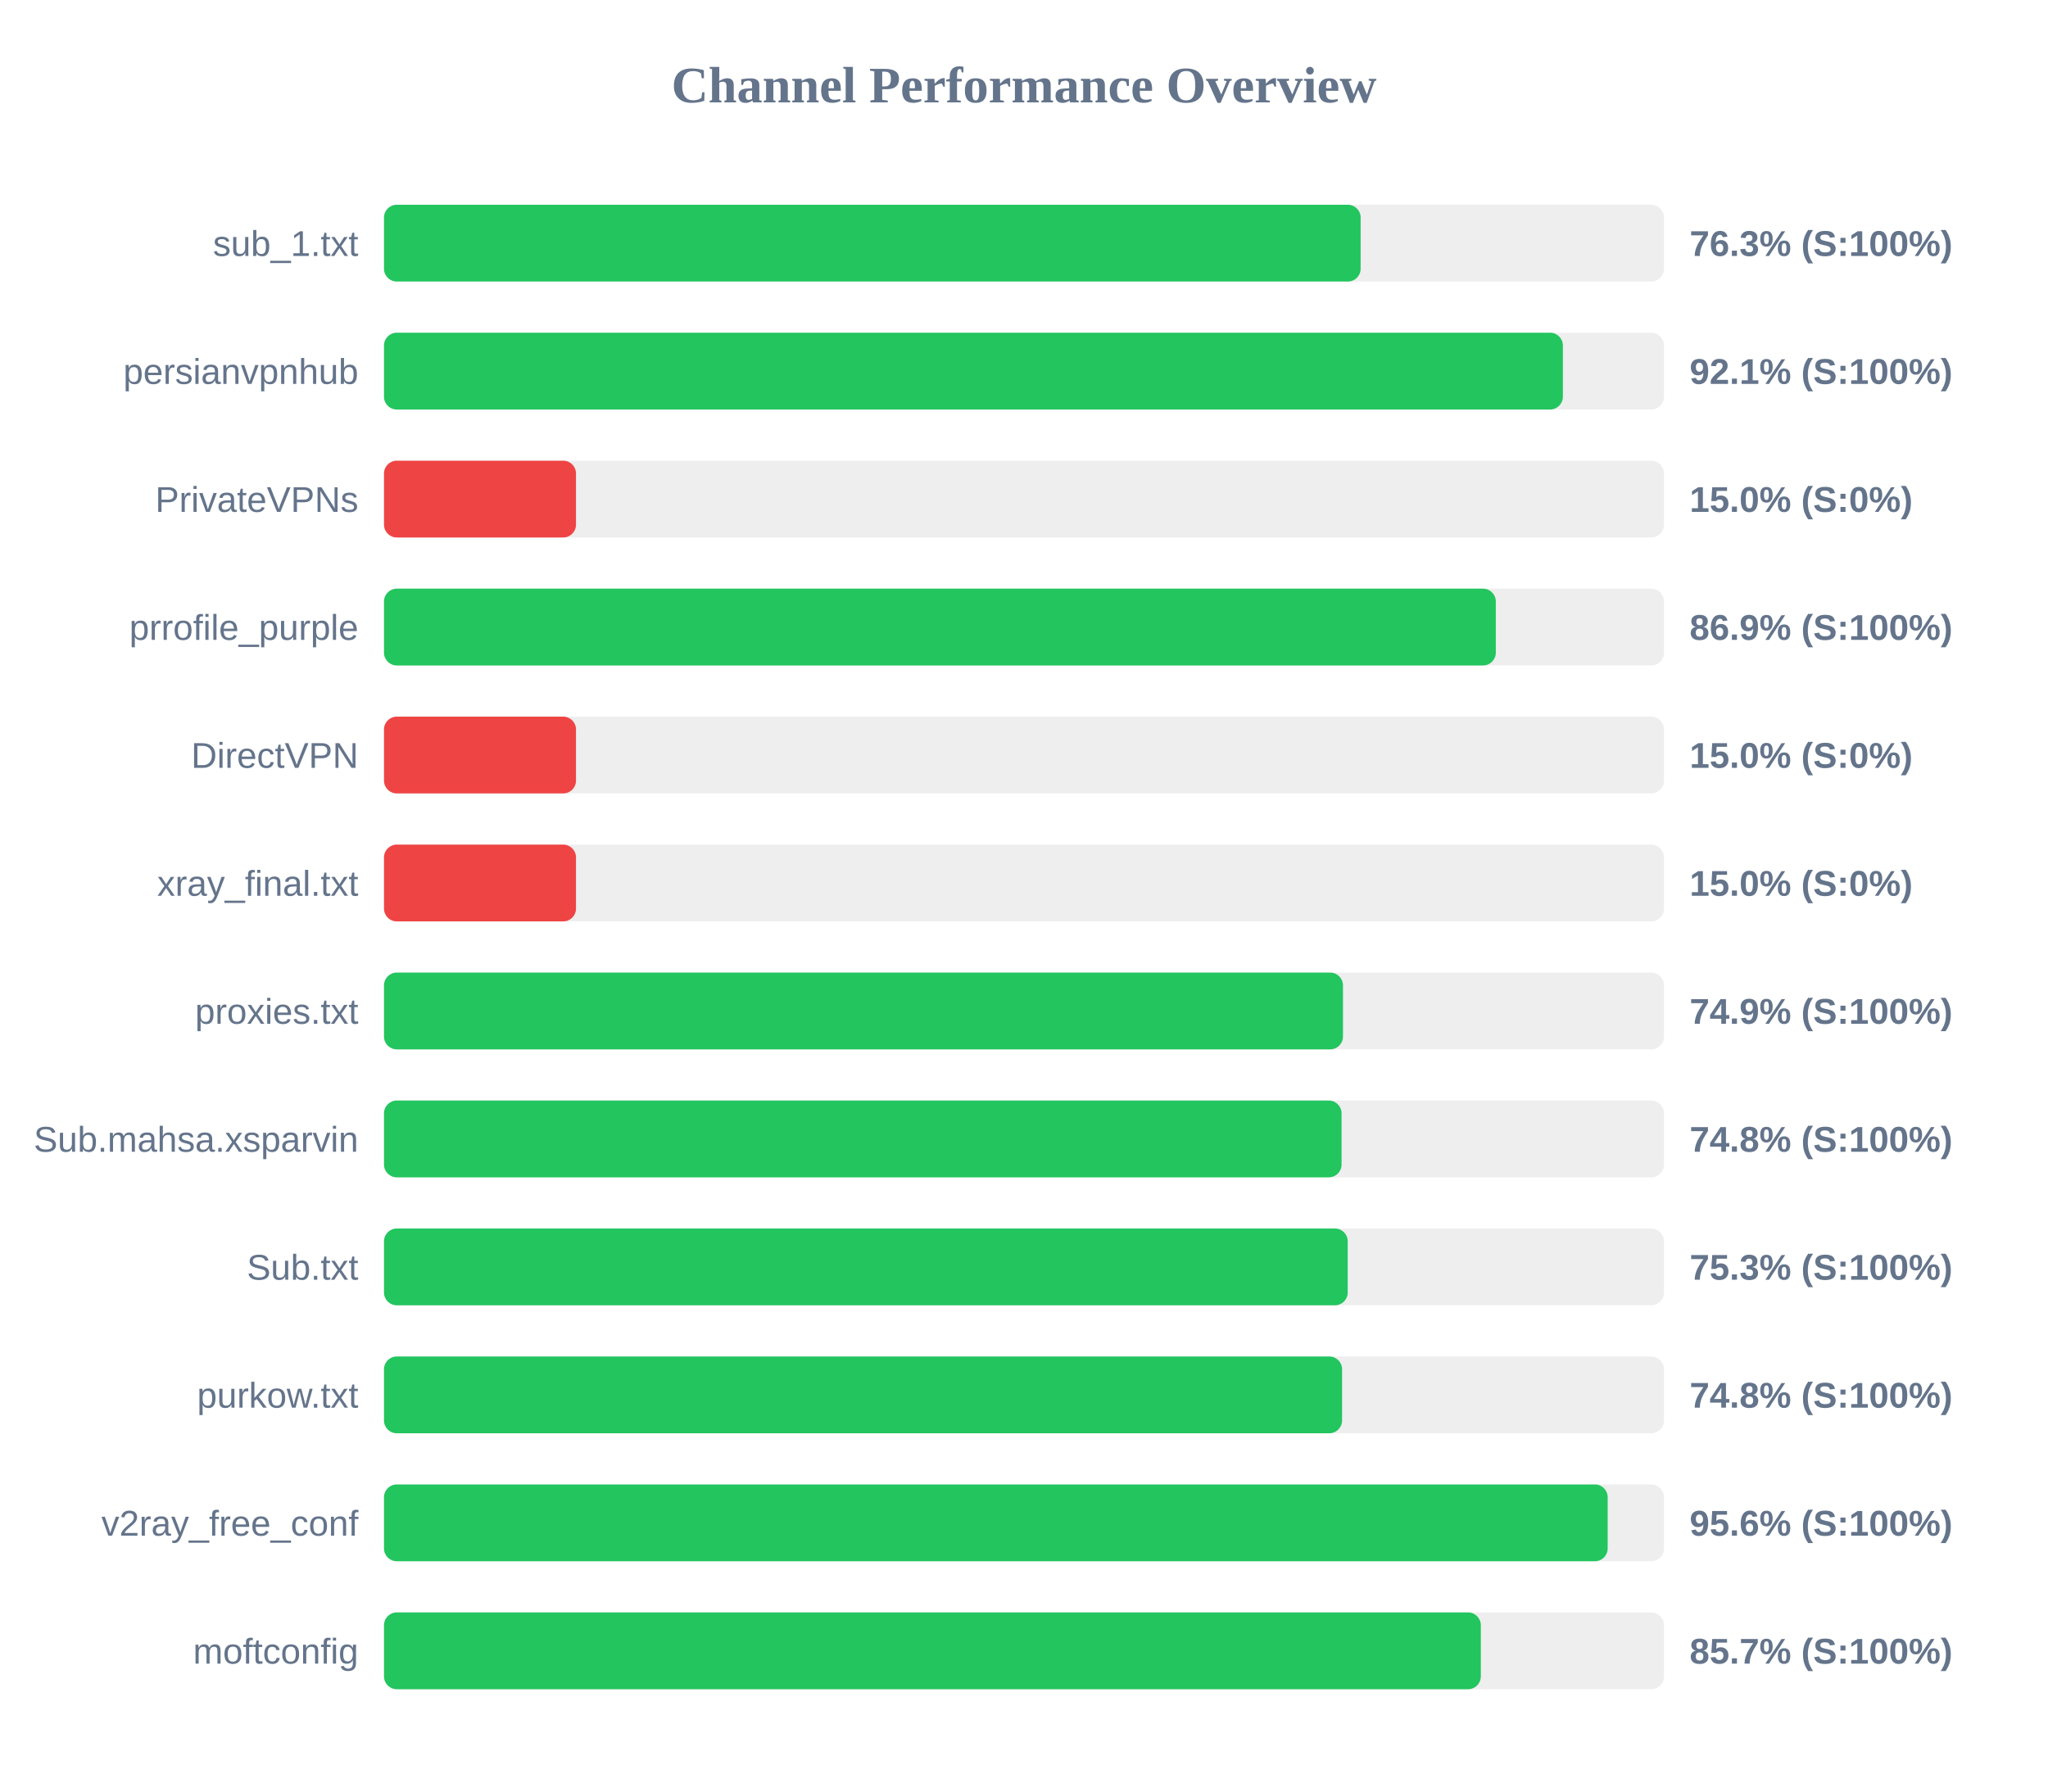
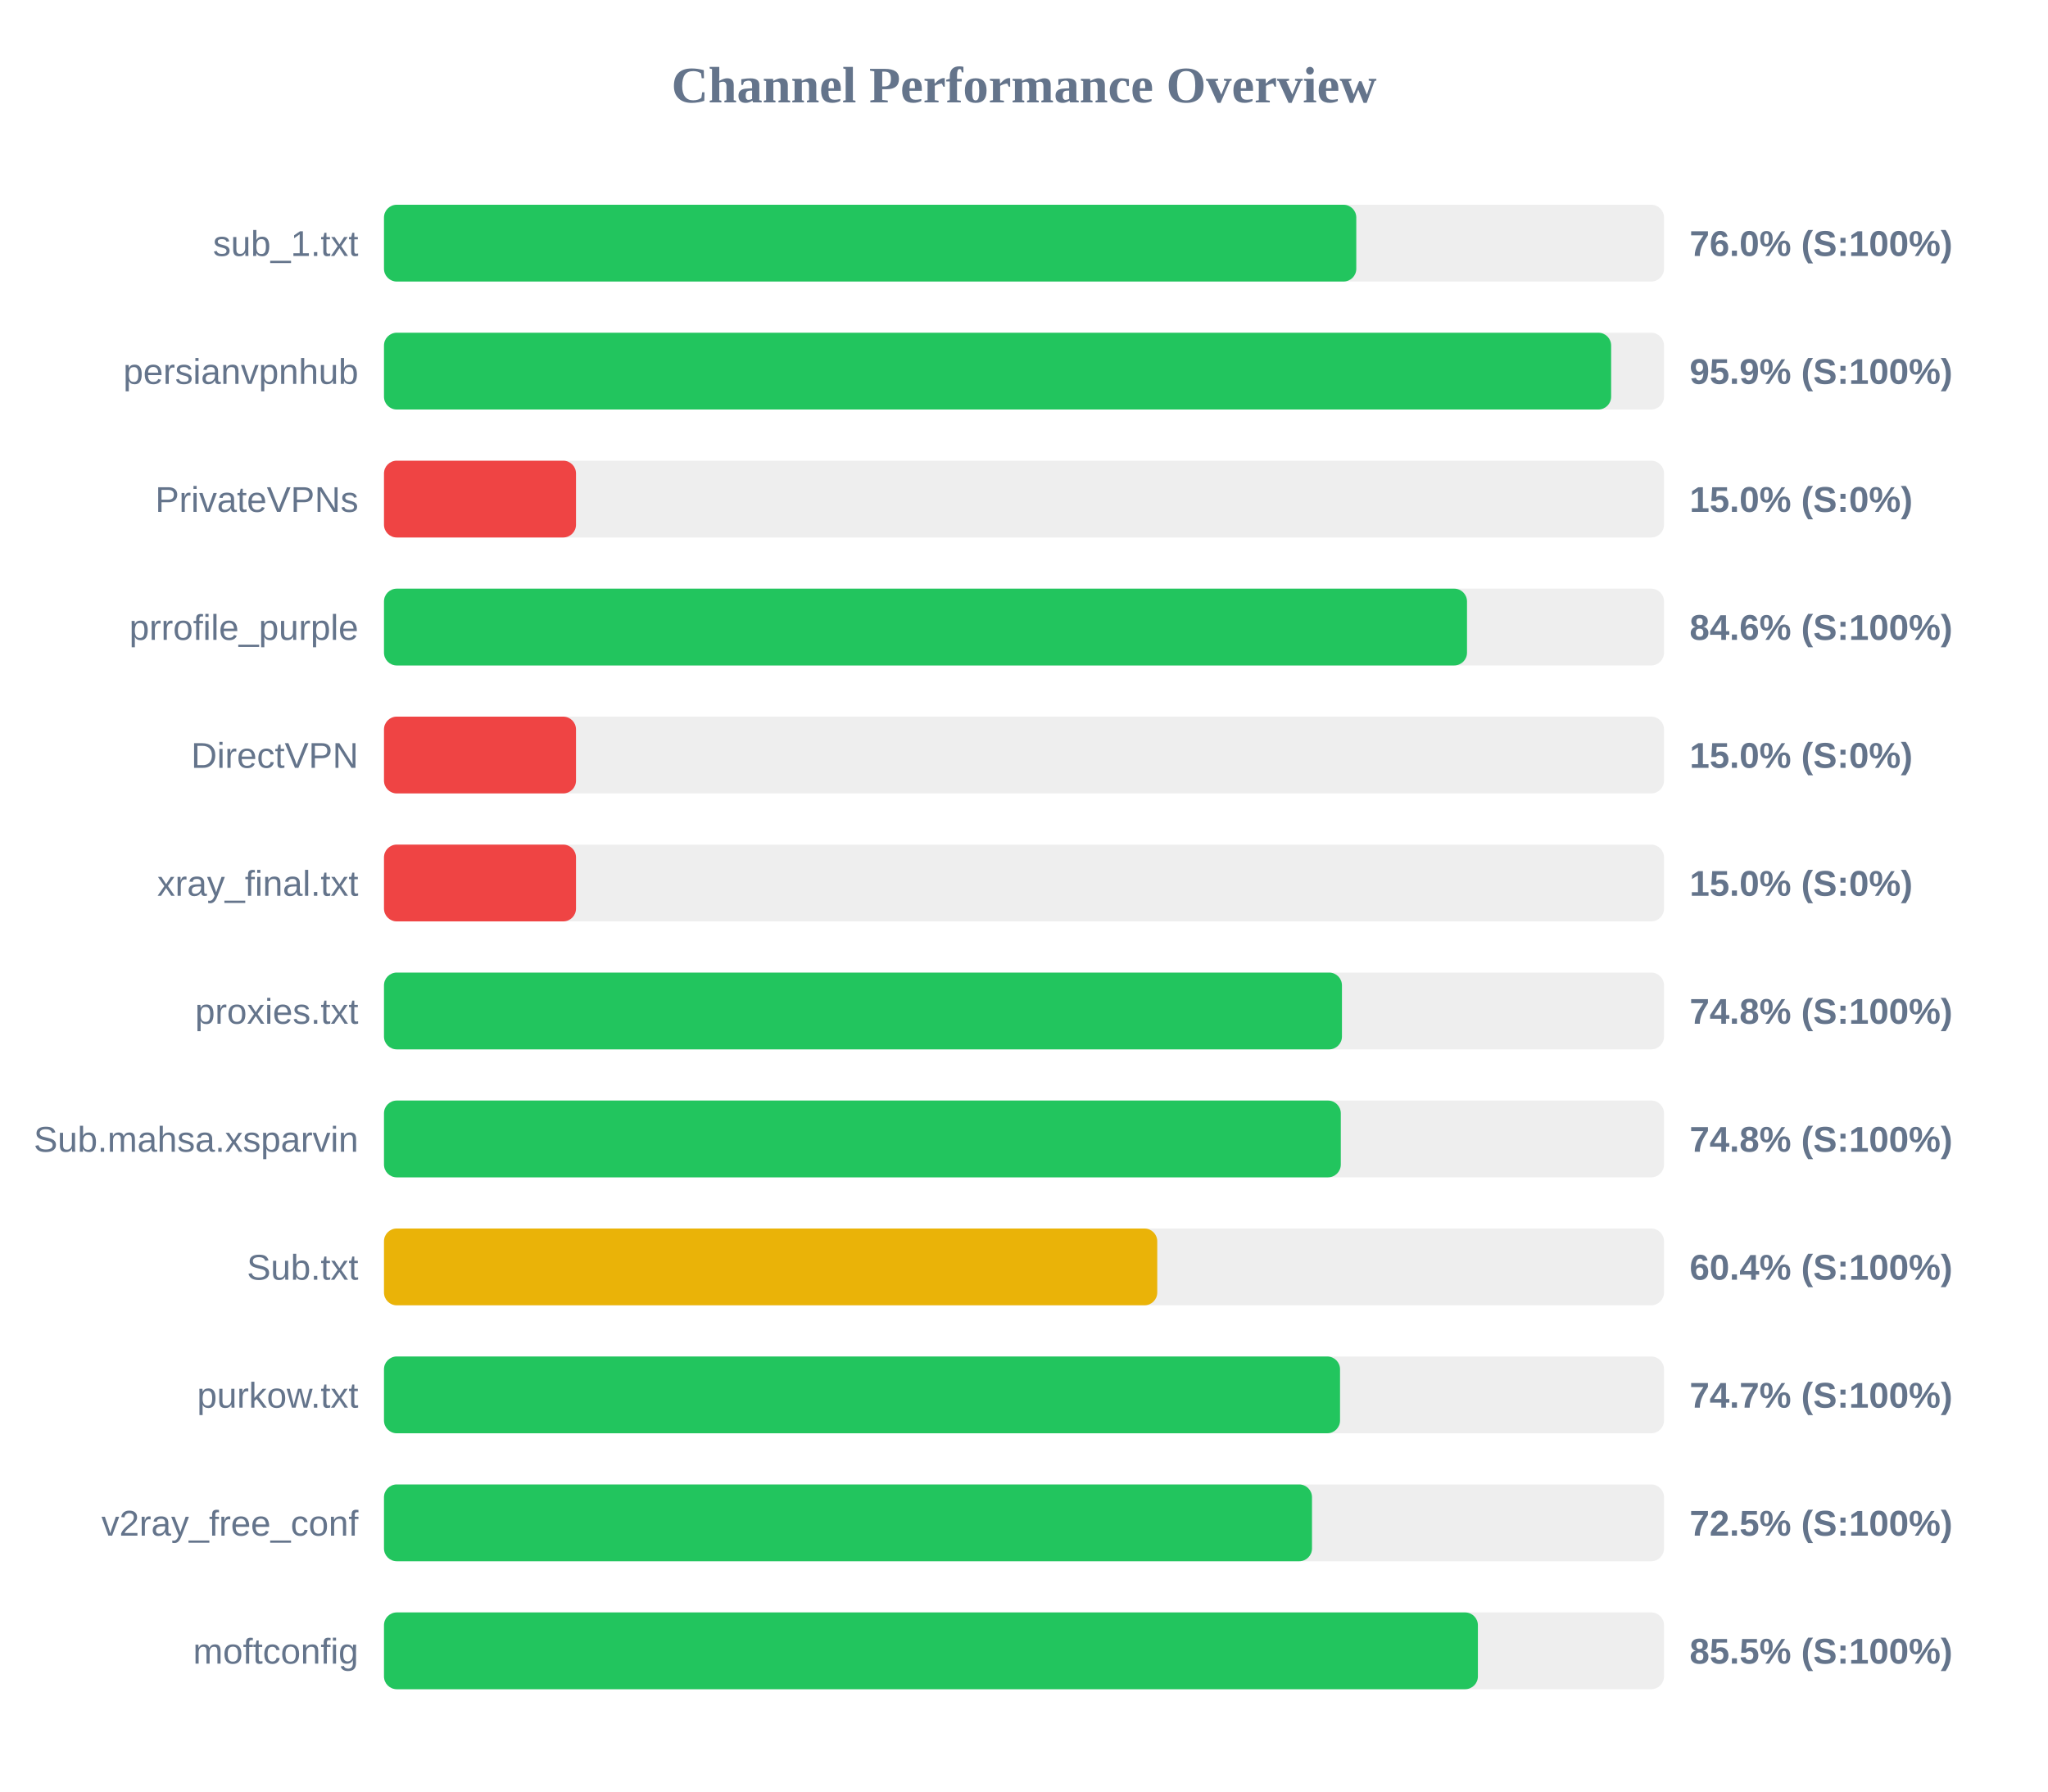
<svg xmlns="http://www.w3.org/2000/svg" width="800" height="700" version="1.1">
  <style>
        .row { font: 14px Arial; fill: #64748b; }
        .score { font: bold 14px Arial; fill: #64748b; }
    </style>
  <text x="400" y="40" text-anchor="middle" font-size="20px" font-weight="bold" fill="#64748b">Channel Performance Overview</text>
  <rect x="150" y="80" width="500" height="30" fill="#eee" rx="5" />
-   <rect x="150" y="80" width="381.5" height="30" fill="#22c55e" rx="5" />
+   <rect x="150" y="80" width="379.8" height="30" fill="#22c55e" rx="5" />
  <text x="140" y="100" text-anchor="end" class="row">sub_1.txt</text>
-   <text x="660" y="100" text-anchor="start" class="score">76.3% (S:100%)</text>
+   <text x="660" y="100" text-anchor="start" class="score">76.0% (S:100%)</text>
  <rect x="150" y="130" width="500" height="30" fill="#eee" rx="5" />
-   <rect x="150" y="130" width="460.5" height="30" fill="#22c55e" rx="5" />
+   <rect x="150" y="130" width="479.35" height="30" fill="#22c55e" rx="5" />
  <text x="140" y="150" text-anchor="end" class="row">persianvpnhub</text>
-   <text x="660" y="150" text-anchor="start" class="score">92.1% (S:100%)</text>
+   <text x="660" y="150" text-anchor="start" class="score">95.9% (S:100%)</text>
  <rect x="150" y="180" width="500" height="30" fill="#eee" rx="5" />
  <rect x="150" y="180" width="75.0" height="30" fill="#ef4444" rx="5" />
  <text x="140" y="200" text-anchor="end" class="row">PrivateVPNs</text>
  <text x="660" y="200" text-anchor="start" class="score">15.0% (S:0%)</text>
  <rect x="150" y="230" width="500" height="30" fill="#eee" rx="5" />
-   <rect x="150" y="230" width="434.3" height="30" fill="#22c55e" rx="5" />
+   <rect x="150" y="230" width="423.05" height="30" fill="#22c55e" rx="5" />
  <text x="140" y="250" text-anchor="end" class="row">prrofile_purple</text>
-   <text x="660" y="250" text-anchor="start" class="score">86.9% (S:100%)</text>
+   <text x="660" y="250" text-anchor="start" class="score">84.6% (S:100%)</text>
  <rect x="150" y="280" width="500" height="30" fill="#eee" rx="5" />
  <rect x="150" y="280" width="75.0" height="30" fill="#ef4444" rx="5" />
  <text x="140" y="300" text-anchor="end" class="row">DirectVPN</text>
  <text x="660" y="300" text-anchor="start" class="score">15.0% (S:0%)</text>
  <rect x="150" y="330" width="500" height="30" fill="#eee" rx="5" />
  <rect x="150" y="330" width="75.0" height="30" fill="#ef4444" rx="5" />
  <text x="140" y="350" text-anchor="end" class="row">xray_final.txt</text>
  <text x="660" y="350" text-anchor="start" class="score">15.0% (S:0%)</text>
  <rect x="150" y="380" width="500" height="30" fill="#eee" rx="5" />
-   <rect x="150" y="380" width="374.6" height="30" fill="#22c55e" rx="5" />
+   <rect x="150" y="380" width="374.2" height="30" fill="#22c55e" rx="5" />
  <text x="140" y="400" text-anchor="end" class="row">proxies.txt</text>
-   <text x="660" y="400" text-anchor="start" class="score">74.9% (S:100%)</text>
+   <text x="660" y="400" text-anchor="start" class="score">74.8% (S:100%)</text>
  <rect x="150" y="430" width="500" height="30" fill="#eee" rx="5" />
-   <rect x="150" y="430" width="374.05" height="30" fill="#22c55e" rx="5" />
+   <rect x="150" y="430" width="373.75" height="30" fill="#22c55e" rx="5" />
  <text x="140" y="450" text-anchor="end" class="row">Sub.mahsa.xsparvin</text>
  <text x="660" y="450" text-anchor="start" class="score">74.8% (S:100%)</text>
  <rect x="150" y="480" width="500" height="30" fill="#eee" rx="5" />
-   <rect x="150" y="480" width="376.45" height="30" fill="#22c55e" rx="5" />
+   <rect x="150" y="480" width="302.05" height="30" fill="#eab308" rx="5" />
  <text x="140" y="500" text-anchor="end" class="row">Sub.txt</text>
-   <text x="660" y="500" text-anchor="start" class="score">75.3% (S:100%)</text>
+   <text x="660" y="500" text-anchor="start" class="score">60.4% (S:100%)</text>
  <rect x="150" y="530" width="500" height="30" fill="#eee" rx="5" />
-   <rect x="150" y="530" width="374.25" height="30" fill="#22c55e" rx="5" />
+   <rect x="150" y="530" width="373.45" height="30" fill="#22c55e" rx="5" />
  <text x="140" y="550" text-anchor="end" class="row">purkow.txt</text>
-   <text x="660" y="550" text-anchor="start" class="score">74.8% (S:100%)</text>
+   <text x="660" y="550" text-anchor="start" class="score">74.7% (S:100%)</text>
  <rect x="150" y="580" width="500" height="30" fill="#eee" rx="5" />
-   <rect x="150" y="580" width="478.0" height="30" fill="#22c55e" rx="5" />
+   <rect x="150" y="580" width="362.5" height="30" fill="#22c55e" rx="5" />
  <text x="140" y="600" text-anchor="end" class="row">v2ray_free_conf</text>
-   <text x="660" y="600" text-anchor="start" class="score">95.6% (S:100%)</text>
+   <text x="660" y="600" text-anchor="start" class="score">72.5% (S:100%)</text>
  <rect x="150" y="630" width="500" height="30" fill="#eee" rx="5" />
-   <rect x="150" y="630" width="428.45" height="30" fill="#22c55e" rx="5" />
+   <rect x="150" y="630" width="427.3" height="30" fill="#22c55e" rx="5" />
  <text x="140" y="650" text-anchor="end" class="row">moftconfig</text>
-   <text x="660" y="650" text-anchor="start" class="score">85.7% (S:100%)</text>
+   <text x="660" y="650" text-anchor="start" class="score">85.5% (S:100%)</text>
</svg>
